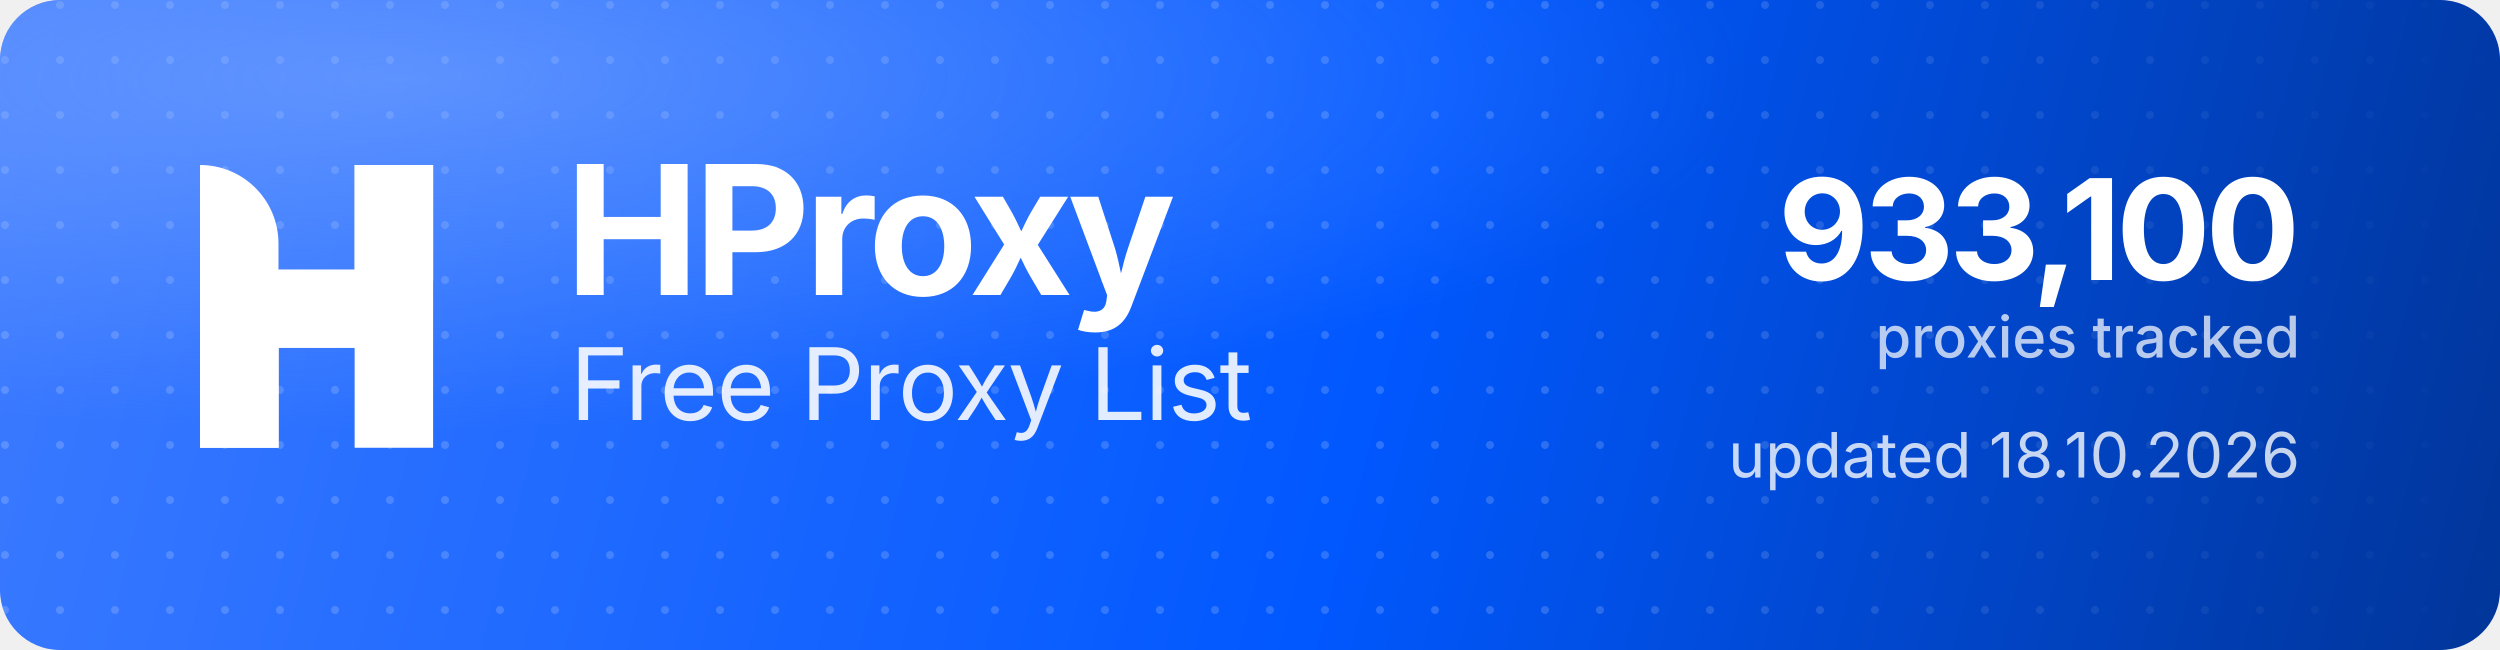
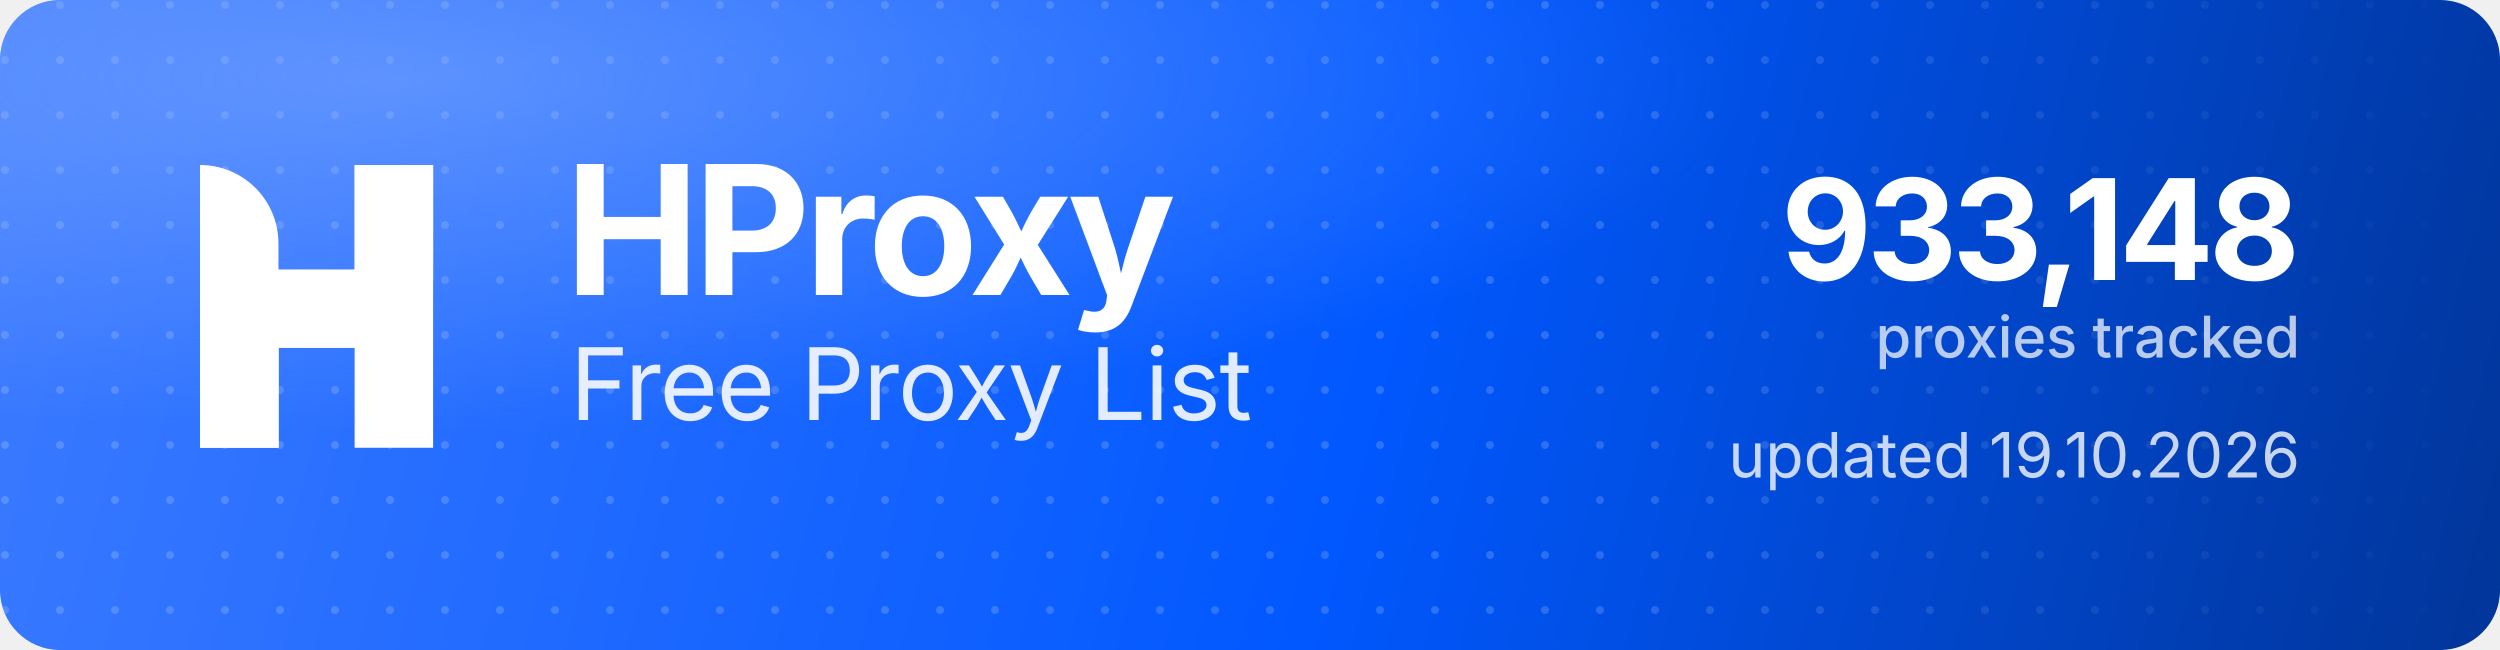
<svg xmlns="http://www.w3.org/2000/svg" width="1000" height="260" viewBox="0 0 1000 260" role="img" aria-label="HProxy Free Proxy List">
  <defs>
    <linearGradient id="hp-bg" x1="0" y1="0" x2="1000" y2="260" gradientUnits="userSpaceOnUse">
      <stop offset="0" stop-color="#3D7BFF" />
      <stop offset="0.55" stop-color="#0158FF" />
      <stop offset="1" stop-color="#013599" />
    </linearGradient>
    <radialGradient id="hp-glow" cx="0.16" cy="0.12" r="0.9">
      <stop offset="0" stop-color="#8FB4FF" stop-opacity="0.5" />
      <stop offset="0.6" stop-color="#8FB4FF" stop-opacity="0" />
    </radialGradient>
    <pattern id="hp-dots" width="22" height="22" patternUnits="userSpaceOnUse">
      <circle cx="2" cy="2" r="1.6" fill="#FFFFFF" fill-opacity="0.17" />
    </pattern>
    <linearGradient id="hp-dot-fade" x1="0" y1="0" x2="1000" y2="0" gradientUnits="userSpaceOnUse">
      <stop offset="0" stop-color="#FFFFFF" stop-opacity="1" />
      <stop offset="0.62" stop-color="#FFFFFF" stop-opacity="1" />
      <stop offset="1" stop-color="#FFFFFF" stop-opacity="0" />
    </linearGradient>
    <mask id="hp-dot-mask">
      <rect width="1000" height="260" fill="url(#hp-dot-fade)" />
    </mask>
  </defs>
  <rect width="1000" height="260" rx="24" fill="url(#hp-bg)" />
  <rect width="1000" height="260" rx="24" fill="url(#hp-dots)" mask="url(#hp-dot-mask)" />
  <rect width="1000" height="260" rx="24" fill="url(#hp-glow)" />
  <g transform="translate(80,66) scale(4.35)" fill="#FFFFFF">
    <path d="M0 0V0C3.985 0 7.216 3.231 7.216 7.216V26H0V0Z" />
    <rect x="14.219" width="7.216" height="26" />
    <path d="M7.235 26H0V15.971C0 12.455 2.851 9.604 6.367 9.604H14.22V0H21.437V10.453C21.437 13.97 18.586 16.82 15.069 16.82H7.235V26Z" />
  </g>
  <text x="226" y="118" font-family="'Geist','Inter','Segoe UI',system-ui,-apple-system,Helvetica,Arial,sans-serif" font-size="72" font-weight="700" letter-spacing="-2.3" fill="#FFFFFF">HProxy</text>
  <text x="228" y="168" font-family="'Geist','Inter','Segoe UI',system-ui,-apple-system,Helvetica,Arial,sans-serif" font-size="40" font-weight="400" letter-spacing="-0.5" fill="#FFFFFF" fill-opacity="0.88">Free Proxy List</text>
-   <text x="920" y="112" text-anchor="end" font-family="'Geist','Inter','Segoe UI',system-ui,-apple-system,Helvetica,Arial,sans-serif" font-size="56" font-weight="700" letter-spacing="-2" fill="#FFFFFF">933,100</text>
+   <text x="920" y="112" text-anchor="end" font-family="'Geist','Inter','Segoe UI',system-ui,-apple-system,Helvetica,Arial,sans-serif" font-size="56" font-weight="700" letter-spacing="-2" fill="#FFFFFF">933,148</text>
  <text x="920" y="143" text-anchor="end" font-family="'Geist','Inter','Segoe UI',system-ui,-apple-system,Helvetica,Arial,sans-serif" font-size="23" font-weight="500" fill="#FFFFFF" fill-opacity="0.72">proxies tracked</text>
-   <text x="920" y="191" text-anchor="end" font-family="'Geist','Inter','Segoe UI',system-ui,-apple-system,Helvetica,Arial,sans-serif" font-size="25" font-weight="400" fill="#FFFFFF" fill-opacity="0.78">updated 18.10.2026</text>
+   <text x="920" y="191" text-anchor="end" font-family="'Geist','Inter','Segoe UI',system-ui,-apple-system,Helvetica,Arial,sans-serif" font-size="25" font-weight="400" fill="#FFFFFF" fill-opacity="0.78">updated 19.10.2026</text>
</svg>
